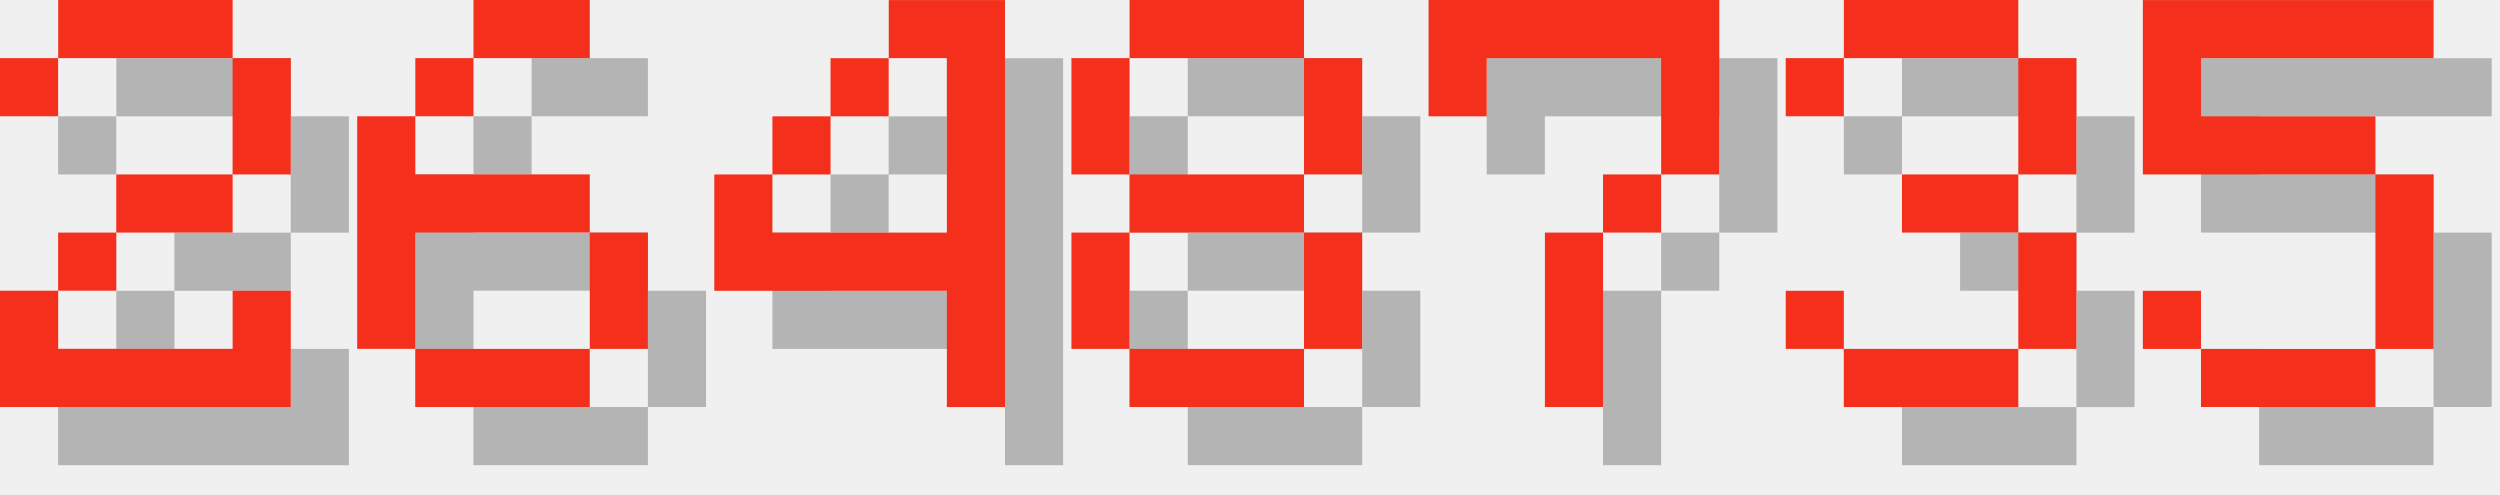
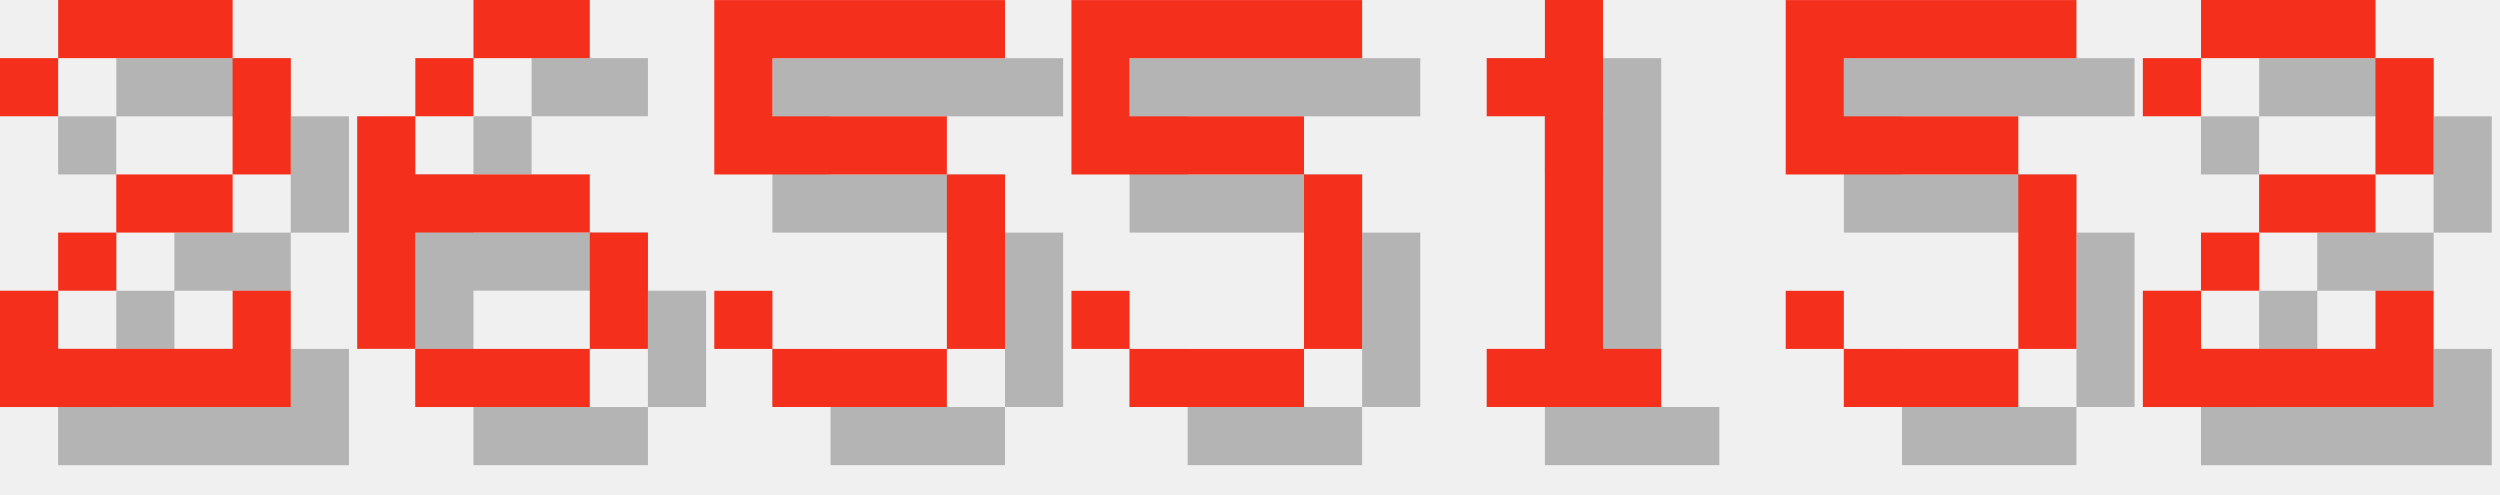
<svg xmlns="http://www.w3.org/2000/svg" version="1.1" width="182.0" height="36">
  <style>
        .text-foreground {
            fill: #F4301C;
        }
        .text-shadow {
            fill: #000000;
            fill-opacity: 0.25;
        }
    </style>
  <g class="digit" id="digit_2" transform="translate(0.0, 0), scale(4)">
    <path id="digit_2_shadow" class="text-shadow" d="m1.058 2.117v1.058h1.058v-1.058h3.175v2.117h-2.117v1.058h-1.058v1.058h-1.058v2.117h5.292v-2.117h-1.058v1.058h-3.175v-1.058h1.058v-1.058h2.117v-1.058h1.058v-2.117h-1.058v-1.058h-3.175v1.058h-1.058z" fill-opacity=".5" style="paint-order:stroke fill markers" />
    <path id="digit_2_fg" class="text-foreground" d="m0 1.058v1.058h1.058v-1.058h3.175v2.117h-2.117v1.058h-1.058v1.058h-1.058v2.117h5.292v-2.117h-1.058v1.058h-3.175v-1.058h1.058v-1.058h2.117v-1.058h1.058v-2.117h-1.058v-1.058h-3.175v1.058h-1.058z" fill="#fff" style="paint-order:stroke fill markers" />
  </g>
  <g class="digit" id="digit_6" transform="translate(26.0, 0), scale(4)">
    <path id="digit_6_shadow" class="text-shadow" d="m3.175 1.058v1.058h2.117v-1.058h-2.117zm0 1.058h-1.058v1.058h1.058v-1.058zm-1.058 1.058h-1.058v4.233h1.058v-2.117h3.175v-1.058h-3.175v-1.058zm3.175 2.117v2.117h1.058v-2.117h-1.058zm0 2.117h-3.175v1.058h3.175v-1.058z" fill-opacity=".5" style="paint-order:stroke fill markers" />
    <path id="digit_6_fg" class="text-foreground" d="m2.117 0v1.058h2.117v-1.058h-2.117zm0 1.058h-1.058v1.058h1.058v-1.058zm-1.058 1.058h-1.058v4.233h1.058v-2.117h3.175v-1.058h-3.175v-1.058zm3.175 2.117v2.117h1.058v-2.117h-1.058zm0 2.117h-3.175v1.058h3.175v-1.058z" fill="#fff" style="paint-order:stroke fill markers" />
  </g>
-   <g class="digit" id="digit_4" transform="translate(52.0, 0), scale(4)">
-     <path id="digit_4_shadow" class="text-shadow" d="m4.233 1.058v1.058h1.058v3.175h-3.175v-1.058h-1.058v2.117h4.233v2.117h1.058v-7.408h-2.117zm-2.117 3.175h1.058v-1.058h-1.058v1.058zm1.058-1.058h1.058v-1.058h-1.058v1.058z" fill-opacity=".5" style="paint-order:stroke fill markers" />
-     <path id="digit_4_fg" class="text-foreground" d="m3.175 0v1.058h1.058v3.175h-3.175v-1.058h-1.058v2.117h4.233v2.117h1.058v-7.408h-2.117zm-2.117 3.175h1.058v-1.058h-1.058v1.058zm1.058-1.058h1.058v-1.058h-1.058v1.058z" fill="#fff" style="paint-order:stroke fill markers" />
-   </g>
-   <g class="digit" id="digit_8" transform="translate(78.0, 0), scale(4)">
-     <path id="digit_8_shadow" class="text-shadow" d="m2.117 1.058v1.058h3.175v-1.058h-3.175zm3.175 1.058v2.117h1.058v-2.117h-1.058zm0 2.117h-3.175v1.058h3.175v-1.058zm0 1.058v2.117h1.058v-2.117h-1.058zm0 2.117h-3.175v1.058h3.175v-1.058zm-3.175 0v-2.117h-1.058v2.117h1.058zm0-3.175v-2.117h-1.058v2.117h1.058z" fill-opacity=".5" style="paint-order:stroke fill markers" />
-     <path id="digit_8_fg" class="text-foreground" d="m1.058 0v1.058h3.175v-1.058h-3.175zm3.175 1.058v2.117h1.058v-2.117h-1.058zm0 2.117h-3.175v1.058h3.175v-1.058zm0 1.058v2.117h1.058v-2.117h-1.058zm0 2.117h-3.175v1.058h3.175v-1.058zm-3.175 0v-2.117h-1.058v2.117h1.058zm0-3.175v-2.117h-1.058v2.117h1.058z" fill="#fff" style="paint-order:stroke fill markers" />
-   </g>
-   <g class="digit" id="digit_7" transform="translate(104.0, 0), scale(4)">
-     <path id="digit_7_shadow" class="text-shadow" d="m1.058 1.058 2e-6 2.117h1.058v-1.058h3.175v1.058l2e-7 1.058h-1.058v1.058h-1.058l4e-7 3.175 1.058 1e-7v-3.175h1.058v-1.058h1.058l5e-7 -1.058v-2.117z" fill-opacity=".5" style="paint-order:stroke fill markers" />
-     <path id="digit_7_fg" class="text-foreground" d="m0 0 2e-6 2.117h1.058v-1.058h3.175v1.058l2e-7 1.058h-1.058v1.058h-1.058l4e-7 3.175 1.058 1e-7v-3.175h1.058v-1.058h1.058l5e-7 -1.058v-2.117z" fill="#fff" style="paint-order:stroke fill markers" />
-   </g>
-   <g class="digit" id="digit_3" transform="translate(130.0, 0), scale(4)">
-     <path id="digit_3_shadow" class="text-shadow" d="m1.058 2.117v1.058h1.058v-1.058h3.175v2.117h-2.117v1.058h2.117v2.117h-3.175v-1.058h-1.058v1.058h1.058v1.058h3.175v-1.058h1.058v-2.117h-1.058v-1.058h1.058v-2.117h-1.058v-1.058h-3.175v1.058h-1.058z" fill-opacity=".5" style="paint-order:stroke fill markers" />
-     <path id="digit_3_fg" class="text-foreground" d="m0 1.058v1.058h1.058v-1.058h3.175v2.117h-2.117v1.058h2.117v2.117h-3.175v-1.058h-1.058v1.058h1.058v1.058h3.175v-1.058h1.058v-2.117h-1.058v-1.058h1.058v-2.117h-1.058v-1.058h-3.175v1.058h-1.058z" fill="#fff" style="paint-order:stroke fill markers" />
-   </g>
-   <g class="digit" id="digit_5" transform="translate(156.0, 0), scale(4)">
+   <g class="digit" id="digit_5" transform="translate(52.0, 0), scale(4)">
    <path id="digit_5_shadow" class="text-shadow" d="m1.058 1.058v3.175h4.233v3.175h-3.175v-1.058h-1.058v1.058h1.058v1.058h3.175v-1.058h1.058v-3.175h-1.058v-1.058h-3.175v-1.058h4.233v-1.058h-5.292z" fill-opacity=".5" style="paint-order:stroke fill markers" />
    <path id="digit_5_fg" class="text-foreground" d="m0 0v3.175h4.233v3.175h-3.175v-1.058h-1.058v1.058h1.058v1.058h3.175v-1.058h1.058v-3.175h-1.058v-1.058h-3.175v-1.058h4.233v-1.058h-5.292z" fill="#fff" style="paint-order:stroke fill markers" />
  </g>
+   <g class="digit" id="digit_5" transform="translate(78.0, 0), scale(4)">
+     <path id="digit_5_shadow" class="text-shadow" d="m1.058 1.058v3.175h4.233v3.175h-3.175v-1.058h-1.058v1.058h1.058v1.058h3.175v-1.058h1.058v-3.175h-1.058v-1.058h-3.175v-1.058h4.233v-1.058h-5.292z" fill-opacity=".5" style="paint-order:stroke fill markers" />
+     <path id="digit_5_fg" class="text-foreground" d="m0 0v3.175h4.233v3.175h-3.175v-1.058h-1.058v1.058h1.058v1.058h3.175v-1.058h1.058v-3.175h-1.058v-1.058h-3.175v-1.058h4.233v-1.058h-5.292z" fill="#fff" style="paint-order:stroke fill markers" />
+   </g>
+   <g class="digit" id="digit_1" transform="translate(104.0, 0), scale(4)">
+     <path id="digit_1_shadow" class="text-shadow" d="m2.117 2.117v1.058h1.058v4.233h-1.058v1.058h3.175v-1.058h-1.058v-6.35h-1.058v1.058h-1.058z" fill-opacity=".5" style="paint-order:stroke fill markers" />
+     <path id="digit_1_fg" class="text-foreground" d="m1.058 1.058v1.058h1.058v4.233h-1.058v1.058h3.175v-1.058h-1.058v-6.35h-1.058v1.058h-1.058z" fill="#fff" style="paint-order:stroke fill markers" />
+   </g>
+   <g class="digit" id="digit_5" transform="translate(130.0, 0), scale(4)">
+     <path id="digit_5_shadow" class="text-shadow" d="m1.058 1.058v3.175h4.233v3.175h-3.175v-1.058h-1.058v1.058h1.058v1.058h3.175v-1.058h1.058v-3.175h-1.058v-1.058h-3.175v-1.058h4.233v-1.058h-5.292z" fill-opacity=".5" style="paint-order:stroke fill markers" />
+     <path id="digit_5_fg" class="text-foreground" d="m0 0v3.175h4.233v3.175h-3.175v-1.058h-1.058v1.058h1.058v1.058h3.175v-1.058h1.058v-3.175h-1.058v-1.058h-3.175v-1.058h4.233v-1.058h-5.292z" fill="#fff" style="paint-order:stroke fill markers" />
+   </g>
+   <g class="digit" id="digit_2" transform="translate(156.0, 0), scale(4)">
+     <path id="digit_2_shadow" class="text-shadow" d="m1.058 2.117v1.058h1.058v-1.058h3.175v2.117h-2.117v1.058h-1.058v1.058h-1.058v2.117h5.292v-2.117h-1.058v1.058h-3.175v-1.058h1.058v-1.058h2.117v-1.058h1.058v-2.117h-1.058v-1.058h-3.175v1.058h-1.058z" fill-opacity=".5" style="paint-order:stroke fill markers" />
+     <path id="digit_2_fg" class="text-foreground" d="m0 1.058v1.058h1.058v-1.058h3.175v2.117h-2.117v1.058h-1.058v1.058h-1.058v2.117h5.292v-2.117h-1.058v1.058h-3.175v-1.058h1.058v-1.058h2.117v-1.058h1.058v-2.117h-1.058v-1.058h-3.175v1.058h-1.058z" fill="#fff" style="paint-order:stroke fill markers" />
+   </g>
</svg>
